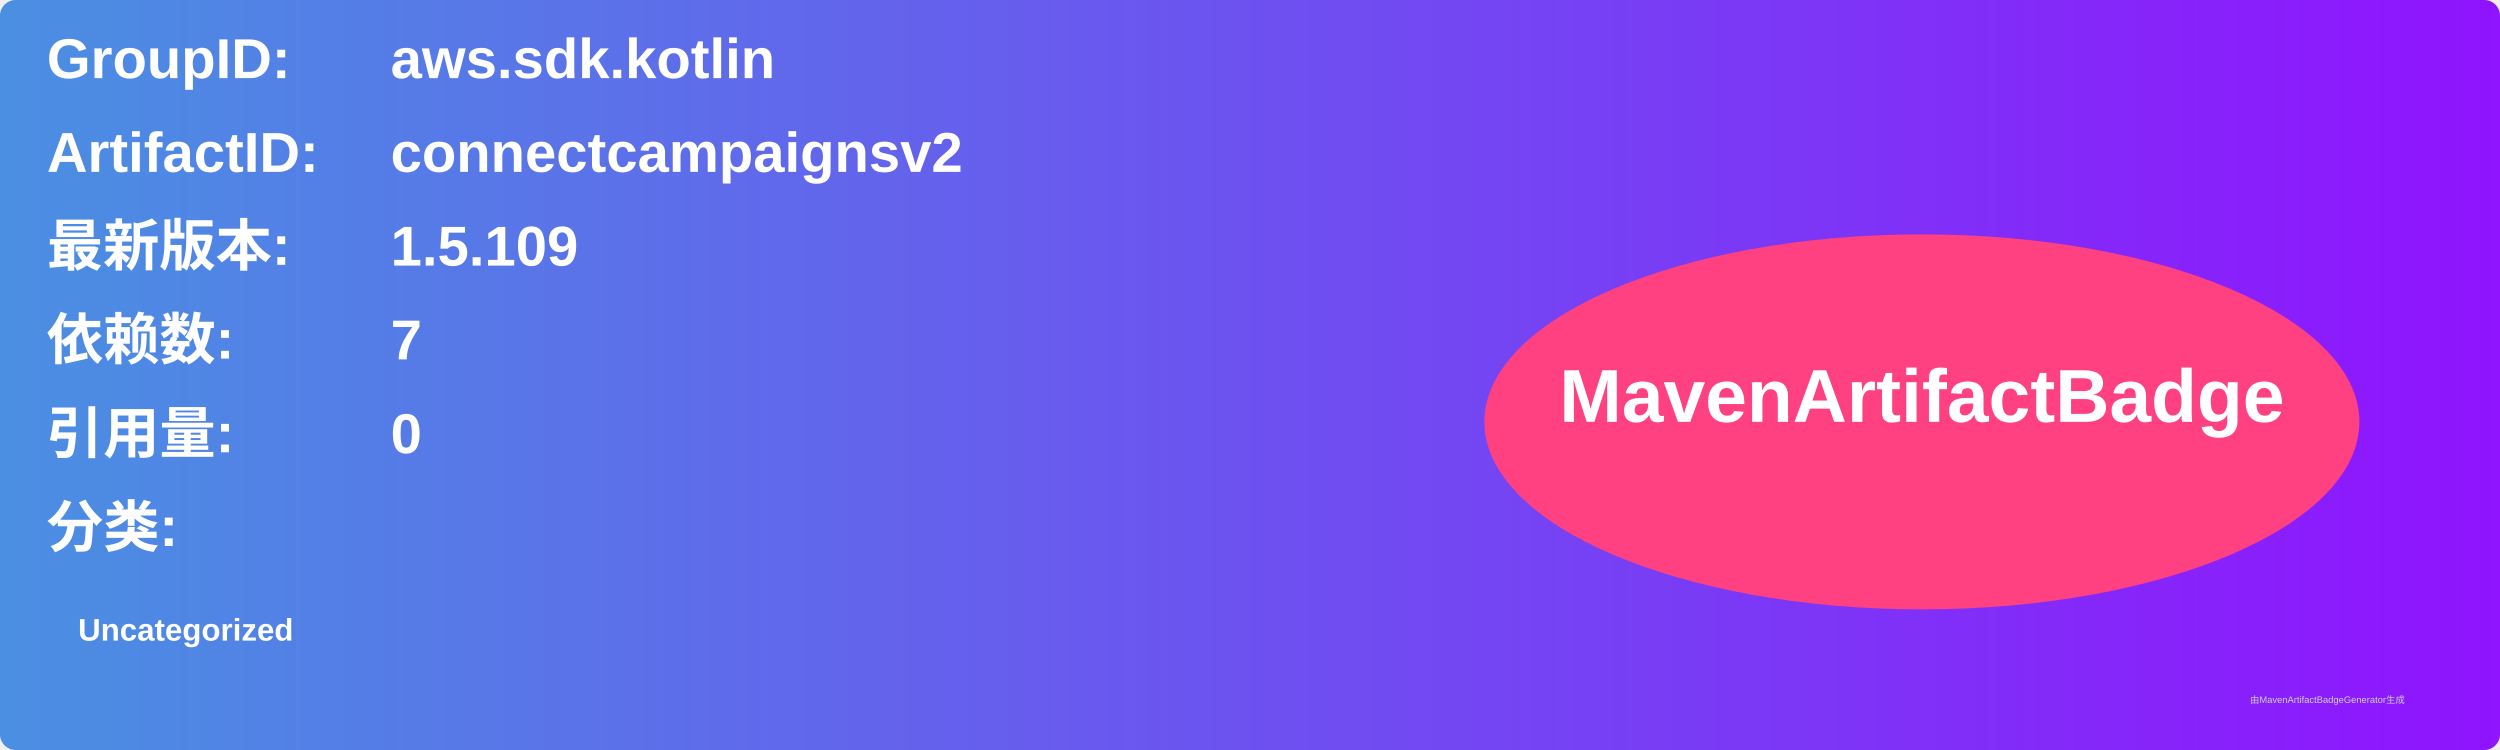
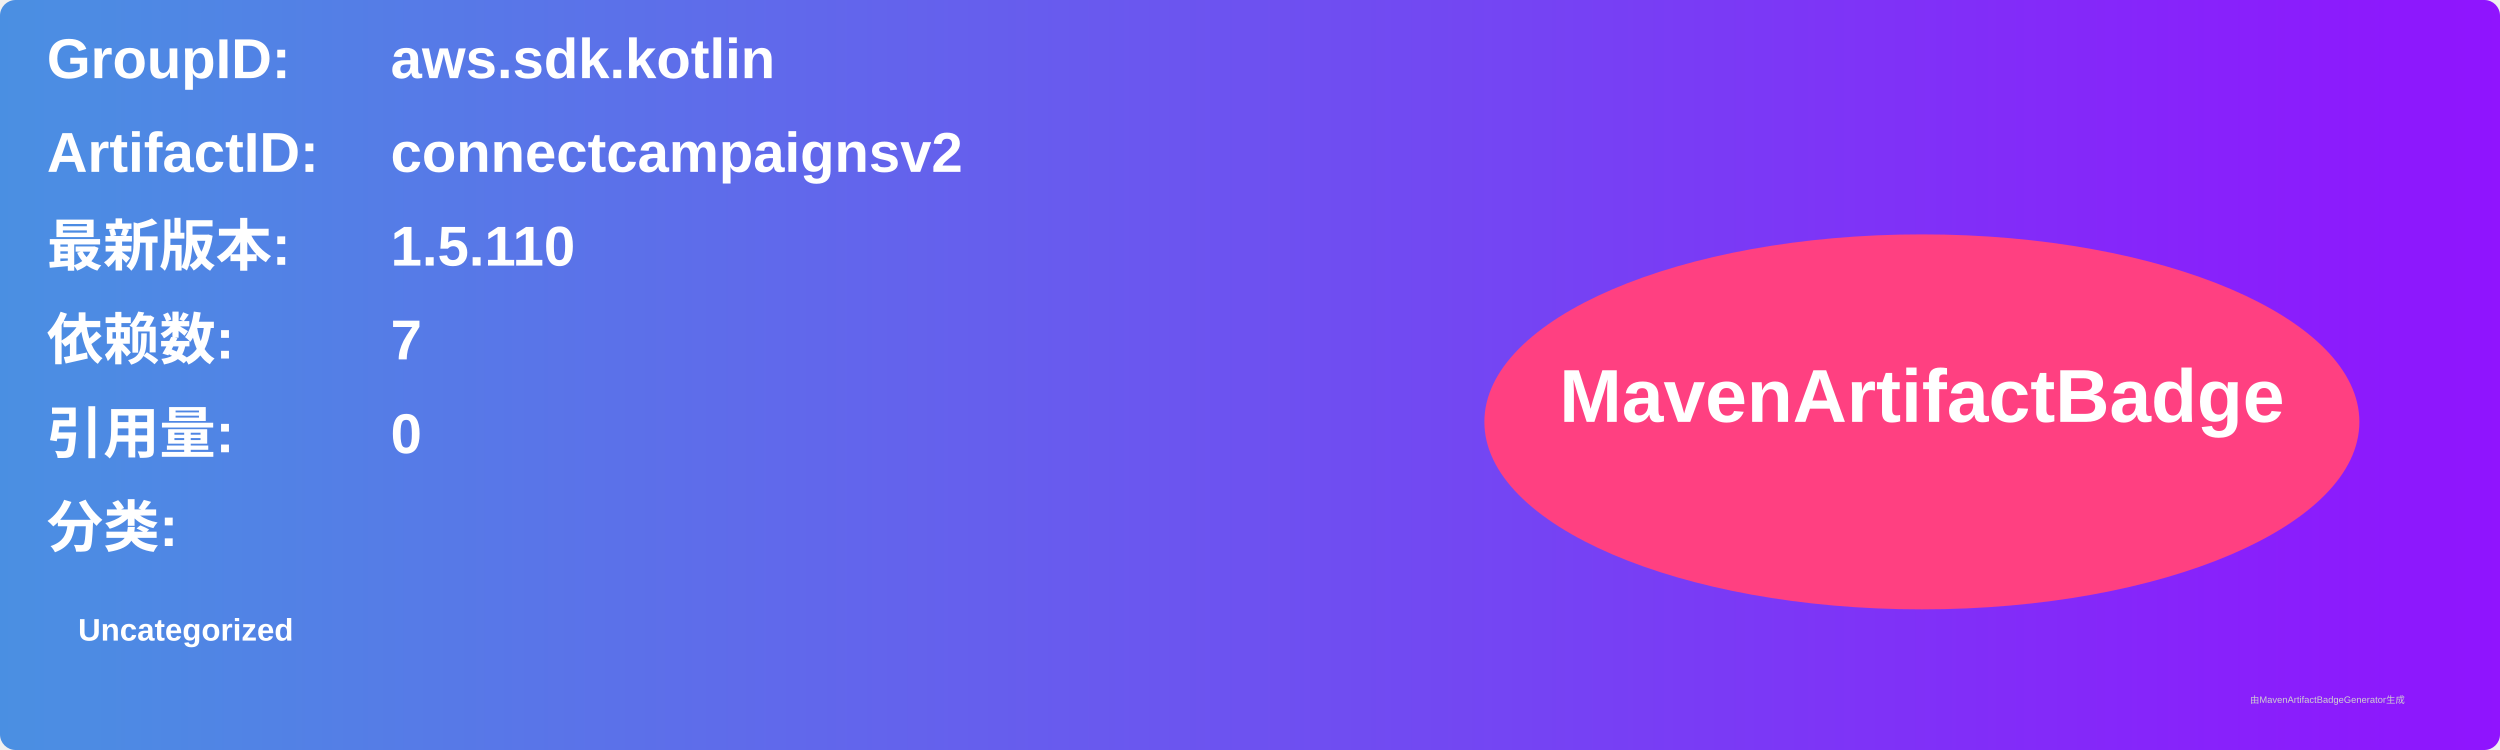
<svg xmlns="http://www.w3.org/2000/svg" width="800" height="240" viewBox="0 0 800 240">
  <linearGradient id="grad" x1="0%" y1="0%" x2="100%" y2="0%">
    <stop offset="0%" stop-color="#4a90e2" />
    <stop offset="100%" stop-color="#9013fe" />
  </linearGradient>
  <rect width="100%" height="100%" rx="5" ry="5" fill="url(#grad)" />
  <g transform="translate(15, 15)">
    <text x="0" y="10" font-family="Arial" font-size="18" fill="white" font-weight="bold" width="260">GroupID:</text>
    <text x="110" y="10" font-family="Arial" font-size="18" fill="white" font-weight="bold" width="460">aws.sdk.kotlin</text>
    <text x="0" y="40" font-family="Arial" font-size="18" fill="white" font-weight="bold" width="260">ArtifactID:</text>
    <text x="110" y="40" font-family="Arial" font-size="18" fill="white" font-weight="bold" width="460">connectcampaignsv2</text>
    <text x="0" y="70" font-family="Arial" font-size="18" fill="white" font-weight="bold">最新版本:</text>
    <text x="110" y="70" font-family="Arial" font-size="18" fill="white" font-weight="bold">
-       <tspan font-weight="bold">1.5.109</tspan>
+       <tspan font-weight="bold">1.5.110</tspan>
    </text>
    <text x="0" y="100" font-family="Arial" font-size="18" fill="white" font-weight="bold">依赖数: </text>
    <text x="110" y="100" font-family="Arial" font-size="18" fill="white">
      <tspan font-weight="bold">7</tspan>
    </text>
    <text x="0" y="130" font-family="Arial" font-size="18" fill="white" font-weight="bold">引用量: </text>
    <text x="110" y="130" font-family="Arial" font-size="18" fill="white">
      <tspan font-weight="bold">0</tspan>
    </text>
    <text x="0" y="160" font-family="Arial" font-size="18" fill="white" font-weight="bold">分类:</text>
    <text x="10" y="190" font-family="Arial" font-size="10" fill="white">
      <tspan font-weight="bold">Uncategorized</tspan>
    </text>
    <ellipse cx="600" cy="120" rx="140" ry="60" fill="#ff4081" />
    <text x="600" y="120" text-anchor="middle" font-family="Arial" font-size="24" fill="white" font-weight="bold">MavenArtifactBadge</text>
  </g>
  <text x="720" y="225" font-family="Arial" font-size="3" fill="#d0d0d0">由MavenArtifactBadgeGenerator生成</text>
</svg>
